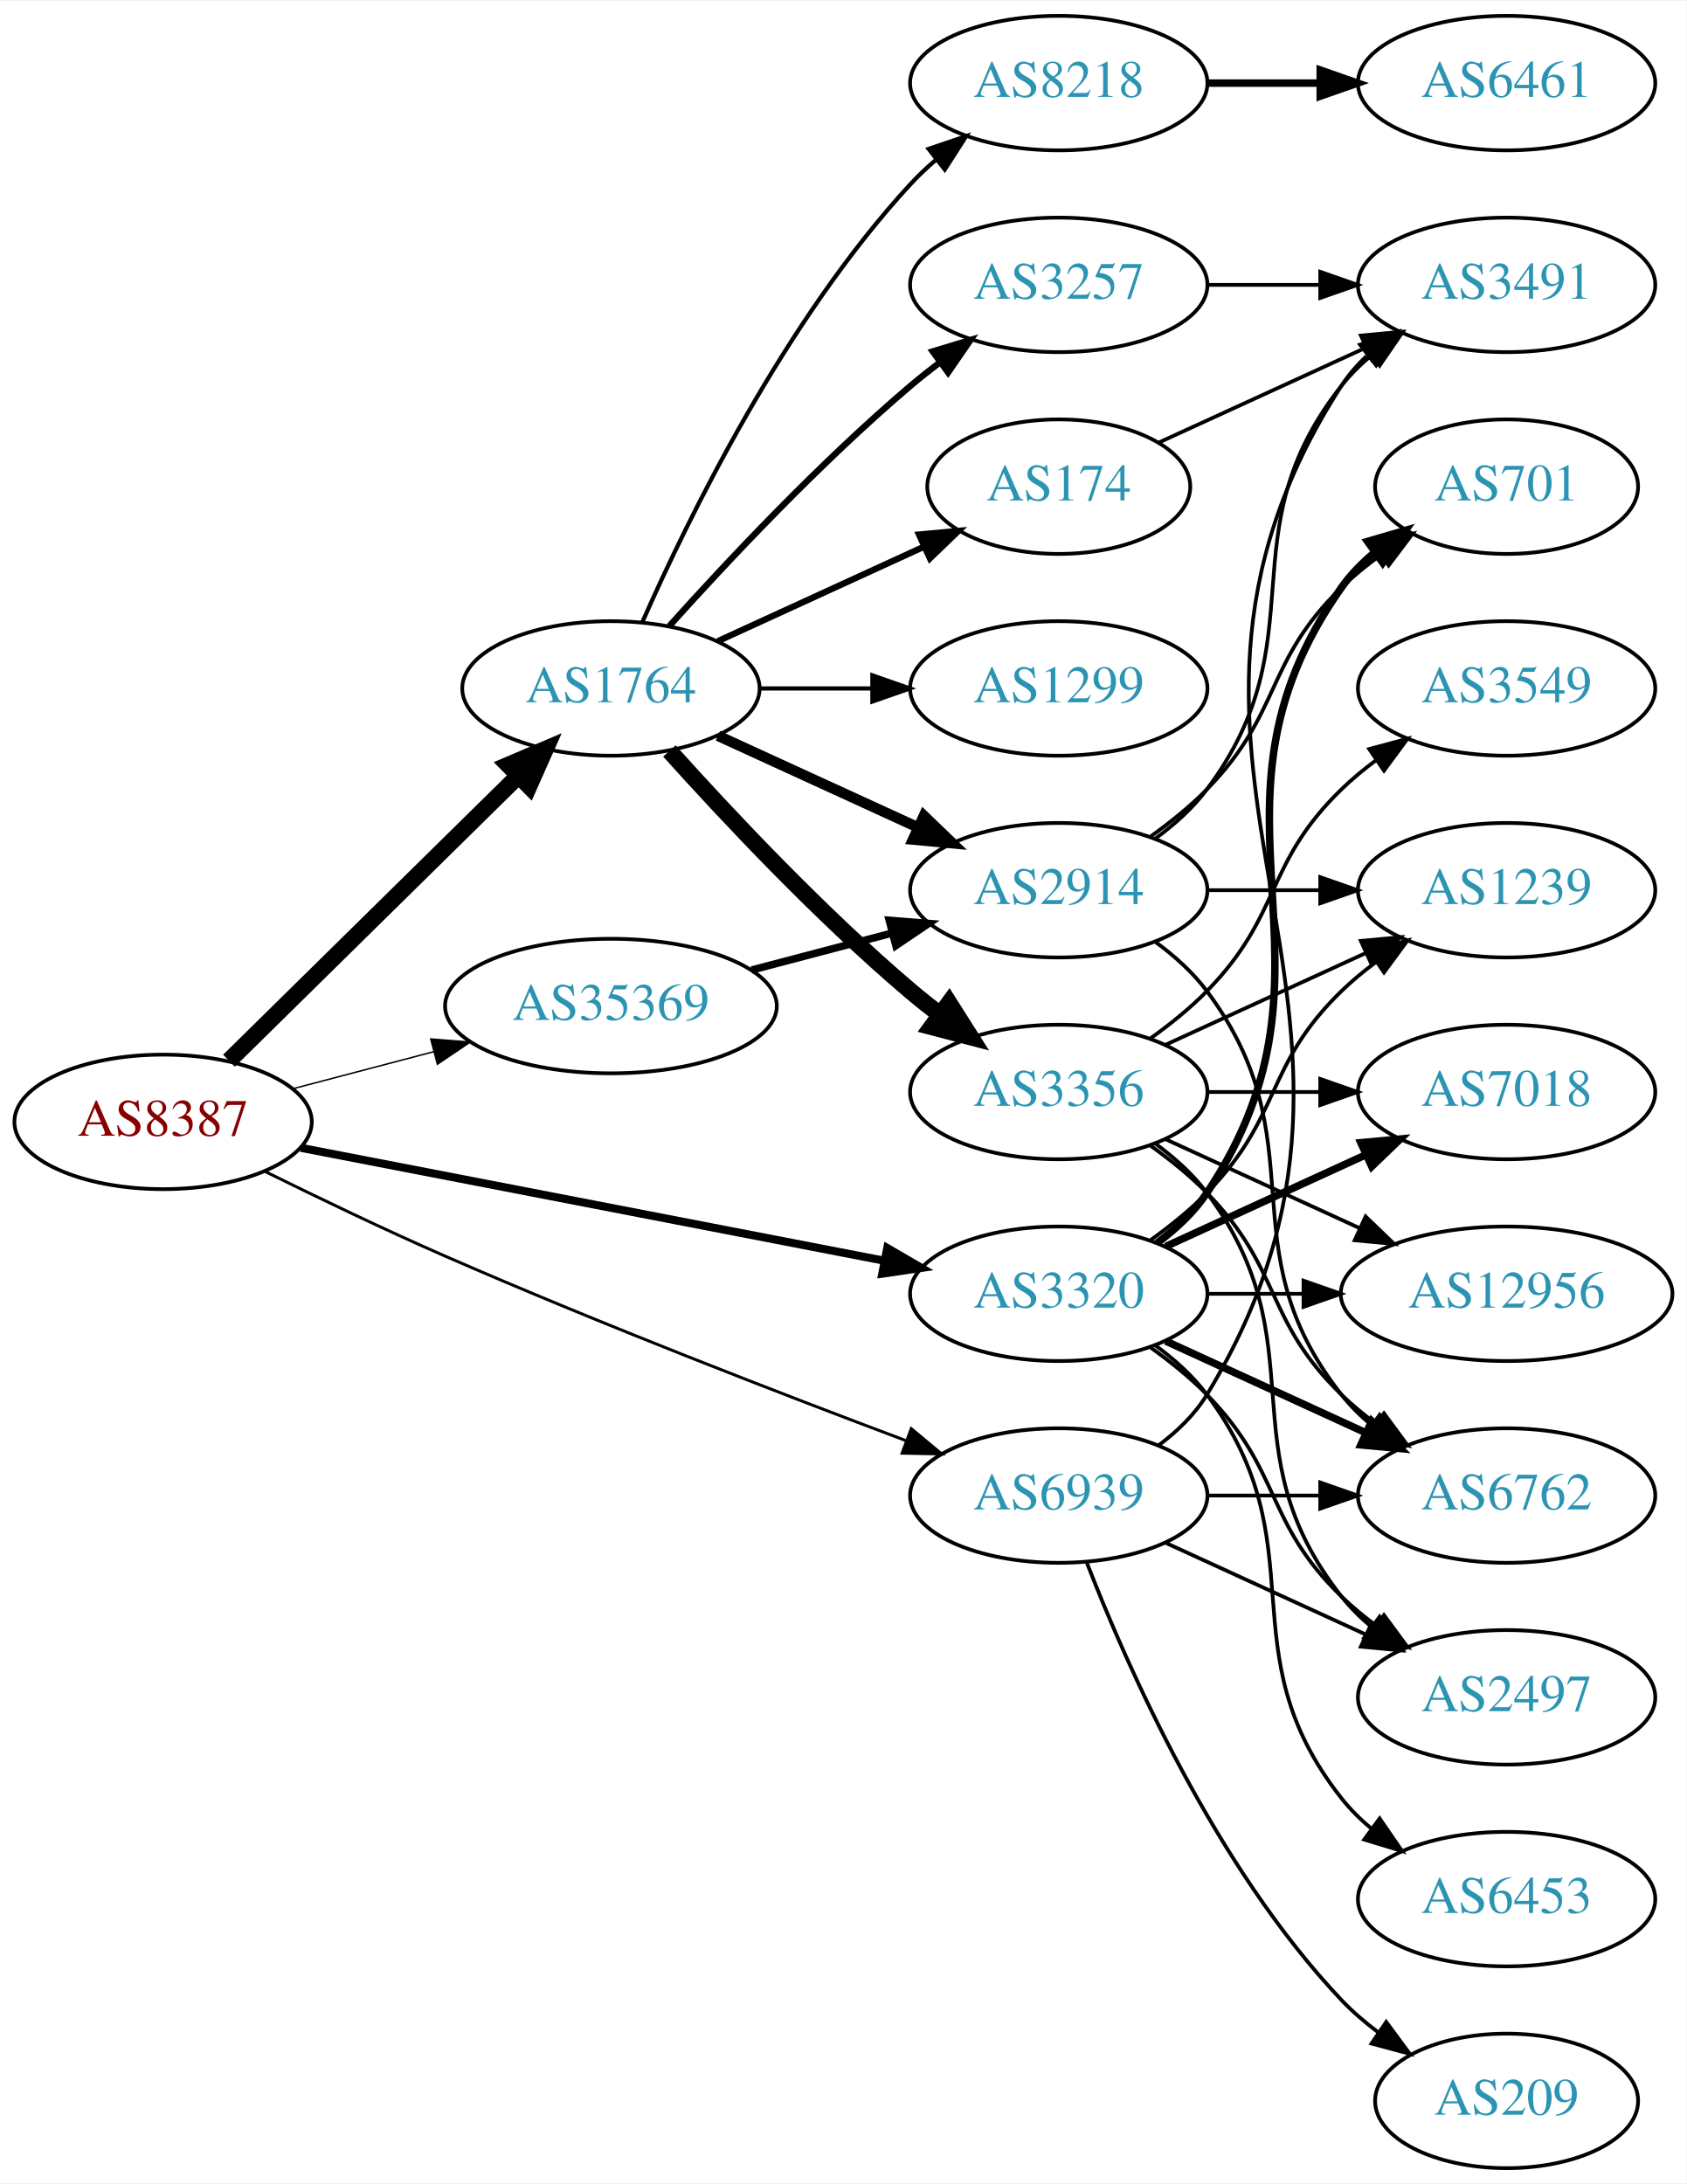
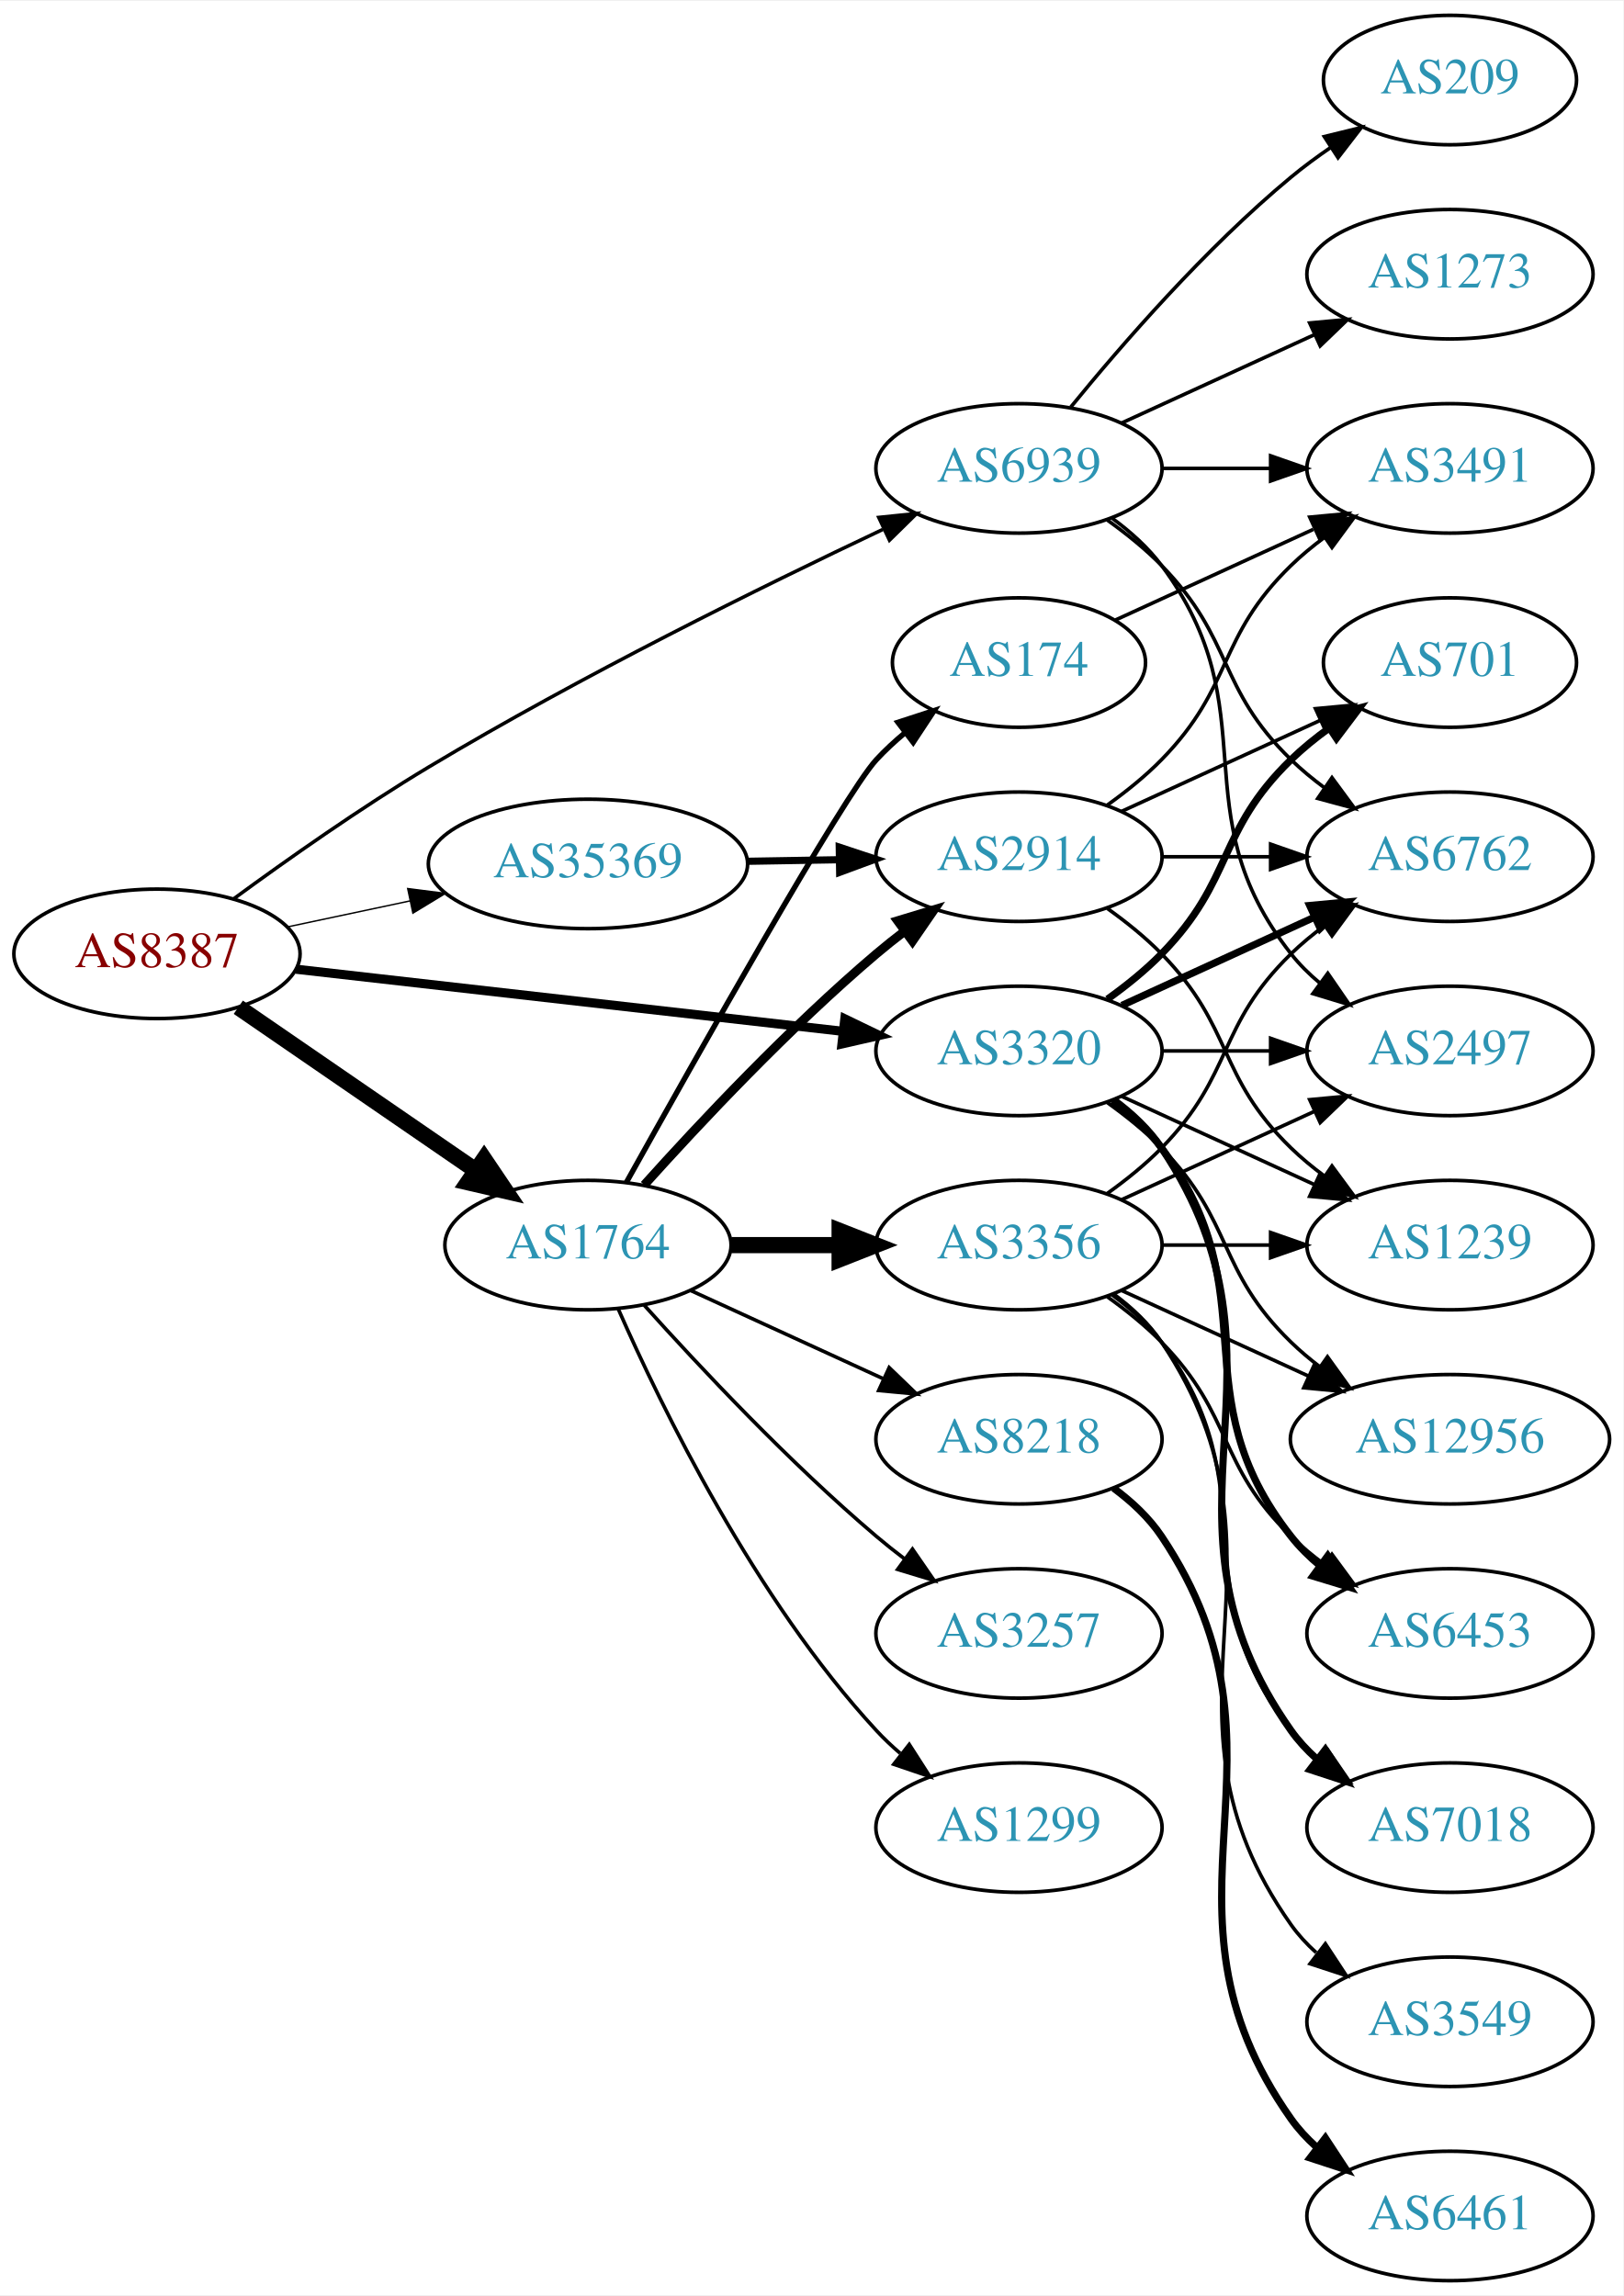
- <svg xmlns="http://www.w3.org/2000/svg" xmlns:xlink="http://www.w3.org/1999/xlink" width="451pt" height="584pt" viewBox="0.00 0.00 451.37 584.00">
-   <g id="graph0" class="graph" transform="scale(1 1) rotate(0) translate(4 580)">
-     <polygon fill="white" stroke="none" points="-4,4 -4,-580 447.37,-580 447.37,4 -4,4" />
+ <svg xmlns="http://www.w3.org/2000/svg" xmlns:xlink="http://www.w3.org/1999/xlink" width="451pt" height="638pt" viewBox="0.00 0.00 451.37 638.00">
+   <g id="graph0" class="graph" transform="scale(1 1) rotate(0) translate(4 634)">
+     <polygon fill="white" stroke="none" points="-4,4 -4,-634 447.37,-634 447.37,4 -4,4" />
    <g id="node1" class="node">
      <g id="a_node1">
        <a xlink:href="/asn/8387" xlink:title="AS8387 ~ Rennweg 97-99 [AT]">
-           <ellipse fill="#ffffff" stroke="black" cx="39.647" cy="-280" rx="39.794" ry="18" />
-           <text text-anchor="middle" x="39.647" y="-276.3" font-family="Times,serif" font-size="14.00" fill="#880000">AS8387</text>
+           <ellipse fill="#ffffff" stroke="black" cx="39.647" cy="-369" rx="39.794" ry="18" />
+           <text text-anchor="middle" x="39.647" y="-365.3" font-family="Times,serif" font-size="14.00" fill="#880000">AS8387</text>
        </a>
      </g>
    </g>
    <g id="node2" class="node">
      <g id="a_node2">
        <a xlink:href="/asn/1764" xlink:title="AS1764 ~ NEXTLAYER-AS [AT]">
-           <ellipse fill="#ffffff" stroke="black" cx="159.489" cy="-396" rx="39.794" ry="18" />
-           <text text-anchor="middle" x="159.489" y="-392.3" font-family="Times,serif" font-size="14.00" fill="#2c94b3">AS1764</text>
+           <ellipse fill="#ffffff" stroke="black" cx="159.489" cy="-288" rx="39.794" ry="18" />
+           <text text-anchor="middle" x="159.489" y="-284.3" font-family="Times,serif" font-size="14.00" fill="#2c94b3">AS1764</text>
        </a>
      </g>
    </g>
    <g id="edge1" class="edge">
-       <path fill="none" stroke="black" stroke-width="4.5" d="M57.281,-296.374C77.459,-316.237 111.622,-349.865 134.609,-372.493" />
-       <polygon fill="black" stroke="black" stroke-width="4.5" points="132.051,-375.5 141.94,-379.709 137.575,-369.888 132.051,-375.5" />
+       <path fill="none" stroke="black" stroke-width="4.5" d="M62.261,-354.143C80.749,-341.435 107.563,-323.005 128.192,-308.825" />
+       <polygon fill="black" stroke="black" stroke-width="4.5" points="130.602,-311.946 136.613,-303.037 126.141,-305.456 130.602,-311.946" />
    </g>
    <g id="node3" class="node">
      <g id="a_node3">
        <a xlink:href="/asn/3320" xlink:title="AS3320 ~ DTAG [DE]">
-           <ellipse fill="#ffffff" stroke="black" cx="279.332" cy="-234" rx="39.794" ry="18" />
-           <text text-anchor="middle" x="279.332" y="-230.3" font-family="Times,serif" font-size="14.00" fill="#2c94b3">AS3320</text>
+           <ellipse fill="#ffffff" stroke="black" cx="279.332" cy="-342" rx="39.794" ry="18" />
+           <text text-anchor="middle" x="279.332" y="-338.3" font-family="Times,serif" font-size="14.00" fill="#2c94b3">AS3320</text>
        </a>
      </g>
    </g>
    <g id="edge2" class="edge">
-       <path fill="none" stroke="black" stroke-width="2.152" d="M76.488,-273.064C118.204,-264.99 187.174,-251.642 232.686,-242.834" />
-       <polygon fill="black" stroke="black" stroke-width="2.152" points="233.435,-246.254 242.588,-240.918 232.105,-239.382 233.435,-246.254" />
+       <path fill="none" stroke="black" stroke-width="2.543" d="M78.308,-364.722C119.477,-360.045 185.541,-352.541 230.382,-347.447" />
+       <polygon fill="black" stroke="black" stroke-width="2.543" points="230.912,-350.909 240.453,-346.303 230.122,-343.954 230.912,-350.909" />
    </g>
    <g id="node4" class="node">
      <g id="a_node4">
        <a xlink:href="/asn/35369" xlink:title="AS35369 ~ LAGIS-AS [AT]">
-           <ellipse fill="#ffffff" stroke="black" cx="159.489" cy="-311" rx="44.393" ry="18" />
-           <text text-anchor="middle" x="159.489" y="-307.3" font-family="Times,serif" font-size="14.00" fill="#2c94b3">AS35369</text>
+           <ellipse fill="#ffffff" stroke="black" cx="159.489" cy="-394" rx="44.393" ry="18" />
+           <text text-anchor="middle" x="159.489" y="-390.3" font-family="Times,serif" font-size="14.00" fill="#2c94b3">AS35369</text>
        </a>
      </g>
    </g>
    <g id="edge3" class="edge">
-       <path fill="none" stroke="black" stroke-width="0.391" d="M74.415,-288.883C86.115,-291.961 99.442,-295.467 111.984,-298.766" />
-       <polygon fill="black" stroke="black" stroke-width="0.391" points="111.266,-302.196 121.827,-301.356 113.047,-295.427 111.266,-302.196" />
+       <path fill="none" stroke="black" stroke-width="0.391" d="M76.003,-376.501C86.7,-378.77 98.637,-381.303 110.035,-383.721" />
+       <polygon fill="black" stroke="black" stroke-width="0.391" points="109.359,-387.155 119.867,-385.806 110.811,-380.307 109.359,-387.155" />
    </g>
    <g id="node5" class="node">
      <g id="a_node5">
        <a xlink:href="/asn/6939" xlink:title="AS6939 ~ Hurricane Electric LLC [US]">
-           <ellipse fill="#ffffff" stroke="black" cx="279.332" cy="-180" rx="39.794" ry="18" />
-           <text text-anchor="middle" x="279.332" y="-176.3" font-family="Times,serif" font-size="14.00" fill="#2c94b3">AS6939</text>
+           <ellipse fill="#ffffff" stroke="black" cx="279.332" cy="-504" rx="39.794" ry="18" />
+           <text text-anchor="middle" x="279.332" y="-500.3" font-family="Times,serif" font-size="14.00" fill="#2c94b3">AS6939</text>
        </a>
      </g>
    </g>
    <g id="edge4" class="edge">
-       <path fill="none" stroke="black" stroke-width="0.783" d="M67.023,-266.68C81.209,-259.669 99.075,-251.082 115.293,-244 156.889,-225.836 205.406,-207.096 238.633,-194.626" />
-       <polygon fill="black" stroke="black" stroke-width="0.783" points="239.862,-197.903 248.004,-191.124 237.411,-191.347 239.862,-197.903" />
+       <path fill="none" stroke="black" stroke-width="0.978" d="M61.052,-384.356C75.778,-395.151 96.324,-409.638 115.293,-421 157.329,-446.179 207.909,-471.153 241.471,-487.025" />
+       <polygon fill="black" stroke="black" stroke-width="0.978" points="240.348,-490.365 250.887,-491.451 243.326,-484.029 240.348,-490.365" />
    </g>
    <g id="node6" class="node">
      <g id="a_node6">
-         <a xlink:href="/asn/2914" xlink:title="AS2914 ~ NTT America, Inc. [US]">
-           <ellipse fill="#ffffff" stroke="black" cx="279.332" cy="-342" rx="39.794" ry="18" />
-           <text text-anchor="middle" x="279.332" y="-338.3" font-family="Times,serif" font-size="14.00" fill="#2c94b3">AS2914</text>
-         </a>
-       </g>
-     </g>
-     <g id="edge5" class="edge">
-       <path fill="none" stroke="black" stroke-width="2.812" d="M188.118,-383.339C204.075,-376.027 224.345,-366.739 241.628,-358.819" />
-       <polygon fill="black" stroke="black" stroke-width="2.812" points="243.243,-361.929 250.876,-354.581 240.327,-355.565 243.243,-361.929" />
-     </g>
-     <g id="node7" class="node">
-       <g id="a_node7">
-         <a xlink:href="/asn/1299" xlink:title="AS1299 ~ Telia Carrier [EU]">
-           <ellipse fill="#ffffff" stroke="black" cx="279.332" cy="-396" rx="39.794" ry="18" />
-           <text text-anchor="middle" x="279.332" y="-392.3" font-family="Times,serif" font-size="14.00" fill="#2c94b3">AS1299</text>
-         </a>
-       </g>
-     </g>
-     <g id="edge6" class="edge">
-       <path fill="none" stroke="black" stroke-width="1.125" d="M199.402,-396C208.955,-396 219.305,-396 229.267,-396" />
-       <polygon fill="black" stroke="black" stroke-width="1.125" points="229.46,-399.5 239.46,-396 229.46,-392.5 229.46,-399.5" />
-     </g>
-     <g id="node8" class="node">
-       <g id="a_node8">
-         <a xlink:href="/asn/8218" xlink:title="AS8218 ~ legacy Neotelecoms [FR]">
-           <ellipse fill="#ffffff" stroke="black" cx="279.332" cy="-558" rx="39.794" ry="18" />
-           <text text-anchor="middle" x="279.332" y="-554.3" font-family="Times,serif" font-size="14.00" fill="#2c94b3">AS8218</text>
-         </a>
-       </g>
-     </g>
-     <g id="edge7" class="edge">
-       <path fill="none" stroke="black" stroke-width="1.125" d="M167.905,-413.761C179.973,-441.183 205.944,-494.473 239.685,-531 241.716,-533.198 243.954,-535.319 246.301,-537.34" />
-       <polygon fill="black" stroke="black" stroke-width="1.125" points="244.513,-540.386 254.545,-543.794 248.828,-534.874 244.513,-540.386" />
-     </g>
-     <g id="node9" class="node">
-       <g id="a_node9">
        <a xlink:href="/asn/174" xlink:title="AS174 ~ Cogent Communications [US]">
          <ellipse fill="#ffffff" stroke="black" cx="279.332" cy="-450" rx="35.194" ry="18" />
          <text text-anchor="middle" x="279.332" y="-446.3" font-family="Times,serif" font-size="14.00" fill="#2c94b3">AS174</text>
        </a>
      </g>
    </g>
-     <g id="edge8" class="edge">
-       <path fill="none" stroke="black" stroke-width="1.688" d="M188.118,-408.661C204.534,-416.183 225.516,-425.798 243.113,-433.861" />
-       <polygon fill="black" stroke="black" stroke-width="1.688" points="241.941,-437.174 252.49,-438.158 244.857,-430.811 241.941,-437.174" />
-     </g>
-     <g id="node10" class="node">
-       <g id="a_node10">
+     <g id="edge5" class="edge">
+       <path fill="none" stroke="black" stroke-width="1.5" d="M170.158,-305.421C189.239,-339.658 230.674,-413.244 239.685,-423 242.091,-425.604 244.788,-428.1 247.61,-430.449" />
+       <polygon fill="black" stroke="black" stroke-width="1.5" points="245.679,-433.378 255.755,-436.653 249.92,-427.809 245.679,-433.378" />
+     </g>
+     <g id="node7" class="node">
+       <g id="a_node7">
        <a xlink:href="/asn/3356" xlink:title="AS3356 ~ Level 3 Parent, LLC [US]">
          <ellipse fill="#ffffff" stroke="black" cx="279.332" cy="-288" rx="39.794" ry="18" />
          <text text-anchor="middle" x="279.332" y="-284.3" font-family="Times,serif" font-size="14.00" fill="#2c94b3">AS3356</text>
        </a>
      </g>
    </g>
+     <g id="edge6" class="edge">
+       <path fill="none" stroke="black" stroke-width="4.5" d="M199.402,-288C208.955,-288 219.305,-288 229.267,-288" />
+       <polygon fill="black" stroke="black" stroke-width="4.5" points="229.46,-291.938 239.46,-288 229.46,-284.063 229.46,-291.938" />
+     </g>
+     <g id="node8" class="node">
+       <g id="a_node8">
+         <a xlink:href="/asn/2914" xlink:title="AS2914 ~ NTT America, Inc. [US]">
+           <ellipse fill="#ffffff" stroke="black" cx="279.332" cy="-396" rx="39.794" ry="18" />
+           <text text-anchor="middle" x="279.332" y="-392.3" font-family="Times,serif" font-size="14.00" fill="#2c94b3">AS2914</text>
+         </a>
+       </g>
+     </g>
+     <g id="edge7" class="edge">
+       <path fill="none" stroke="black" stroke-width="2.5" d="M175.135,-304.725C190.436,-321.765 215.533,-348.523 239.685,-369 242.182,-371.117 244.843,-373.232 247.554,-375.293" />
+       <polygon fill="black" stroke="black" stroke-width="2.5" points="245.591,-378.194 255.73,-381.266 249.72,-372.541 245.591,-378.194" />
+     </g>
+     <g id="node9" class="node">
+       <g id="a_node9">
+         <a xlink:href="/asn/3257" xlink:title="AS3257 ~ GTT [DE]">
+           <ellipse fill="#ffffff" stroke="black" cx="279.332" cy="-180" rx="39.794" ry="18" />
+           <text text-anchor="middle" x="279.332" y="-176.3" font-family="Times,serif" font-size="14.00" fill="#2c94b3">AS3257</text>
+         </a>
+       </g>
+     </g>
+     <g id="edge8" class="edge">
+       <path fill="none" stroke="black" d="M175.135,-271.275C190.436,-254.235 215.533,-227.477 239.685,-207 242.182,-204.883 244.843,-202.768 247.554,-200.707" />
+       <polygon fill="black" stroke="black" points="249.72,-203.459 255.73,-194.734 245.591,-197.806 249.72,-203.459" />
+     </g>
+     <g id="node10" class="node">
+       <g id="a_node10">
+         <a xlink:href="/asn/1299" xlink:title="AS1299 ~ Telia Carrier [EU]">
+           <ellipse fill="#ffffff" stroke="black" cx="279.332" cy="-126" rx="39.794" ry="18" />
+           <text text-anchor="middle" x="279.332" y="-122.3" font-family="Times,serif" font-size="14.00" fill="#2c94b3">AS1299</text>
+         </a>
+       </g>
+     </g>
    <g id="edge9" class="edge">
-       <path fill="none" stroke="black" stroke-width="4.5" d="M175.135,-379.275C190.436,-362.235 215.533,-335.477 239.685,-315 242.182,-312.883 244.843,-310.768 247.554,-308.707" />
-       <polygon fill="black" stroke="black" stroke-width="4.5" points="249.978,-311.812 255.73,-302.734 245.333,-305.453 249.978,-311.812" />
+       <path fill="none" stroke="black" d="M167.905,-270.239C179.973,-242.817 205.944,-189.527 239.685,-153 241.716,-150.802 243.954,-148.681 246.301,-146.66" />
+       <polygon fill="black" stroke="black" points="248.828,-149.126 254.545,-140.206 244.513,-143.614 248.828,-149.126" />
    </g>
    <g id="node11" class="node">
      <g id="a_node11">
-         <a xlink:href="/asn/3257" xlink:title="AS3257 ~ GTT [DE]">
-           <ellipse fill="#ffffff" stroke="black" cx="279.332" cy="-504" rx="39.794" ry="18" />
-           <text text-anchor="middle" x="279.332" y="-500.3" font-family="Times,serif" font-size="14.00" fill="#2c94b3">AS3257</text>
+         <a xlink:href="/asn/8218" xlink:title="AS8218 ~ legacy Neotelecoms [FR]">
+           <ellipse fill="#ffffff" stroke="black" cx="279.332" cy="-234" rx="39.794" ry="18" />
+           <text text-anchor="middle" x="279.332" y="-230.3" font-family="Times,serif" font-size="14.00" fill="#2c94b3">AS8218</text>
        </a>
      </g>
    </g>
    <g id="edge10" class="edge">
-       <path fill="none" stroke="black" stroke-width="1.688" d="M175.135,-412.725C190.436,-429.765 215.533,-456.523 239.685,-477 242.182,-479.117 244.843,-481.232 247.554,-483.293" />
-       <polygon fill="black" stroke="black" stroke-width="1.688" points="245.591,-486.194 255.73,-489.266 249.72,-480.541 245.591,-486.194" />
+       <path fill="none" stroke="black" d="M188.118,-275.339C204.075,-268.027 224.345,-258.739 241.628,-250.819" />
+       <polygon fill="black" stroke="black" points="243.243,-253.929 250.876,-246.581 240.327,-247.565 243.243,-253.929" />
+     </g>
+     <g id="node12" class="node">
+       <g id="a_node12">
+         <a xlink:href="/asn/6762" xlink:title="AS6762 ~ TELECOM ITALIA SPARKLE S.p.A. [IT]">
+           <ellipse fill="#ffffff" stroke="black" cx="399.174" cy="-396" rx="39.794" ry="18" />
+           <text text-anchor="middle" x="399.174" y="-392.3" font-family="Times,serif" font-size="14.00" fill="#2c94b3">AS6762</text>
+         </a>
+       </g>
+     </g>
+     <g id="edge24" class="edge">
+       <path fill="none" stroke="black" stroke-width="2" d="M307.96,-354.661C323.917,-361.973 344.188,-371.261 361.471,-379.181" />
+       <polygon fill="black" stroke="black" stroke-width="2" points="360.169,-382.435 370.718,-383.419 363.085,-376.071 360.169,-382.435" />
    </g>
    <g id="node13" class="node">
      <g id="a_node13">
-         <a xlink:href="/asn/6762" xlink:title="AS6762 ~ TELECOM ITALIA SPARKLE S.p.A. [IT]">
-           <ellipse fill="#ffffff" stroke="black" cx="399.174" cy="-180" rx="39.794" ry="18" />
-           <text text-anchor="middle" x="399.174" y="-176.3" font-family="Times,serif" font-size="14.00" fill="#2c94b3">AS6762</text>
-         </a>
-       </g>
-     </g>
-     <g id="edge24" class="edge">
-       <path fill="none" stroke="black" stroke-width="2" d="M307.96,-221.339C323.917,-214.027 344.188,-204.739 361.471,-196.819" />
-       <polygon fill="black" stroke="black" stroke-width="2" points="363.085,-199.929 370.718,-192.581 360.169,-193.565 363.085,-199.929" />
+         <a xlink:href="/asn/701" xlink:title="AS701 ~ UUNET [US]">
+           <ellipse fill="#ffffff" stroke="black" cx="399.174" cy="-450" rx="35.194" ry="18" />
+           <text text-anchor="middle" x="399.174" y="-446.3" font-family="Times,serif" font-size="14.00" fill="#2c94b3">AS701</text>
+         </a>
+       </g>
+     </g>
+     <g id="edge30" class="edge">
+       <path fill="none" stroke="black" stroke-width="2" d="M303.926,-356.389C309.182,-360.148 314.513,-364.437 318.978,-369 339.151,-389.617 334.285,-402.906 354.978,-423 358.206,-426.134 361.857,-429.089 365.635,-431.812" />
+       <polygon fill="black" stroke="black" stroke-width="2" points="363.732,-434.75 373.995,-437.383 367.614,-428.925 363.732,-434.75" />
    </g>
    <g id="node14" class="node">
      <g id="a_node14">
-         <a xlink:href="/asn/2497" xlink:title="AS2497 ~ Internet Initiative Japan Inc. [JP]">
-           <ellipse fill="#ffffff" stroke="black" cx="399.174" cy="-126" rx="39.794" ry="18" />
-           <text text-anchor="middle" x="399.174" y="-122.3" font-family="Times,serif" font-size="14.00" fill="#2c94b3">AS2497</text>
-         </a>
-       </g>
-     </g>
-     <g id="edge27" class="edge">
-       <path fill="none" stroke="black" d="M303.926,-219.611C309.182,-215.852 314.513,-211.563 318.978,-207 339.151,-186.383 334.285,-173.094 354.978,-153 357.823,-150.237 360.997,-147.614 364.297,-145.166" />
-       <polygon fill="black" stroke="black" points="366.363,-147.994 372.645,-139.462 362.414,-142.214 366.363,-147.994" />
+         <a xlink:href="/asn/1239" xlink:title="AS1239 ~ Sprint [US]">
+           <ellipse fill="#ffffff" stroke="black" cx="399.174" cy="-288" rx="39.794" ry="18" />
+           <text text-anchor="middle" x="399.174" y="-284.3" font-family="Times,serif" font-size="14.00" fill="#2c94b3">AS1239</text>
+         </a>
+       </g>
+     </g>
+     <g id="edge29" class="edge">
+       <path fill="none" stroke="black" d="M307.96,-329.339C323.917,-322.027 344.188,-312.739 361.471,-304.819" />
+       <polygon fill="black" stroke="black" points="363.085,-307.929 370.718,-300.581 360.169,-301.565 363.085,-307.929" />
    </g>
    <g id="node16" class="node">
      <g id="a_node16">
+         <a xlink:href="/asn/2497" xlink:title="AS2497 ~ Internet Initiative Japan Inc. [JP]">
+           <ellipse fill="#ffffff" stroke="black" cx="399.174" cy="-342" rx="39.794" ry="18" />
+           <text text-anchor="middle" x="399.174" y="-338.3" font-family="Times,serif" font-size="14.00" fill="#2c94b3">AS2497</text>
+         </a>
+       </g>
+     </g>
+     <g id="edge27" class="edge">
+       <path fill="none" stroke="black" d="M319.244,-342C328.798,-342 339.147,-342 349.11,-342" />
+       <polygon fill="black" stroke="black" points="349.302,-345.5 359.302,-342 349.302,-338.5 349.302,-345.5" />
+     </g>
+     <g id="node17" class="node">
+       <g id="a_node17">
        <a xlink:href="/asn/12956" xlink:title="AS12956 ~ TELXIUS [ES]">
          <ellipse fill="#ffffff" stroke="black" cx="399.174" cy="-234" rx="44.393" ry="18" />
          <text text-anchor="middle" x="399.174" y="-230.3" font-family="Times,serif" font-size="14.00" fill="#2c94b3">AS12956</text>
        </a>
      </g>
    </g>
-     <g id="edge30" class="edge">
-       <path fill="none" stroke="black" d="M319.244,-234C327.347,-234 336.022,-234 344.548,-234" />
-       <polygon fill="black" stroke="black" points="344.826,-237.5 354.826,-234 344.826,-230.5 344.826,-237.5" />
-     </g>
-     <g id="node17" class="node">
-       <g id="a_node17">
-         <a xlink:href="/asn/1239" xlink:title="AS1239 ~ Sprint [US]">
-           <ellipse fill="#ffffff" stroke="black" cx="399.174" cy="-342" rx="39.794" ry="18" />
-           <text text-anchor="middle" x="399.174" y="-338.3" font-family="Times,serif" font-size="14.00" fill="#2c94b3">AS1239</text>
-         </a>
-       </g>
-     </g>
-     <g id="edge28" class="edge">
-       <path fill="none" stroke="black" d="M303.926,-248.389C309.182,-252.148 314.513,-256.437 318.978,-261 339.151,-281.617 334.285,-294.906 354.978,-315 357.823,-317.763 360.997,-320.386 364.297,-322.834" />
-       <polygon fill="black" stroke="black" points="362.414,-325.786 372.645,-328.538 366.363,-320.006 362.414,-325.786" />
-     </g>
-     <g id="node18" class="node">
-       <g id="a_node18">
-         <a xlink:href="/asn/7018" xlink:title="AS7018 ~ AT&amp;T Services, Inc. [US]">
-           <ellipse fill="#ffffff" stroke="black" cx="399.174" cy="-288" rx="39.794" ry="18" />
-           <text text-anchor="middle" x="399.174" y="-284.3" font-family="Times,serif" font-size="14.00" fill="#2c94b3">AS7018</text>
-         </a>
-       </g>
-     </g>
    <g id="edge26" class="edge">
-       <path fill="none" stroke="black" stroke-width="2" d="M307.96,-246.661C323.917,-253.973 344.188,-263.261 361.471,-271.181" />
-       <polygon fill="black" stroke="black" stroke-width="2" points="360.169,-274.435 370.718,-275.419 363.085,-268.071 360.169,-274.435" />
+       <path fill="none" stroke="black" d="M303.926,-327.611C309.182,-323.852 314.513,-319.563 318.978,-315 339.151,-294.383 334.285,-281.094 354.978,-261 357.464,-258.586 360.202,-256.278 363.055,-254.1" />
+       <polygon fill="black" stroke="black" points="365.11,-256.934 371.291,-248.329 361.092,-251.202 365.11,-256.934" />
+     </g>
+     <g id="node19" class="node">
+       <g id="a_node19">
+         <a xlink:href="/asn/6453" xlink:title="AS6453 ~ TATA COMMUNICATIONS (AMERICA) INC [US]">
+           <ellipse fill="#ffffff" stroke="black" cx="399.174" cy="-180" rx="39.794" ry="18" />
+           <text text-anchor="middle" x="399.174" y="-176.3" font-family="Times,serif" font-size="14.00" fill="#2c94b3">AS6453</text>
+         </a>
+       </g>
+     </g>
+     <g id="edge25" class="edge">
+       <path fill="none" stroke="black" stroke-width="2" d="M305.262,-328.118C310.338,-324.389 315.256,-319.984 318.978,-315 349.249,-274.458 323.679,-246.754 354.978,-207 357.303,-204.047 360.047,-201.33 363.006,-198.853" />
+       <polygon fill="black" stroke="black" stroke-width="2" points="365.199,-201.585 371.203,-192.855 361.065,-195.936 365.199,-201.585" />
    </g>
    <g id="node20" class="node">
      <g id="a_node20">
-         <a xlink:href="/asn/701" xlink:title="AS701 ~ UUNET [US]">
-           <ellipse fill="#ffffff" stroke="black" cx="399.174" cy="-450" rx="35.194" ry="18" />
-           <text text-anchor="middle" x="399.174" y="-446.3" font-family="Times,serif" font-size="14.00" fill="#2c94b3">AS701</text>
-         </a>
-       </g>
-     </g>
-     <g id="edge29" class="edge">
-       <path fill="none" stroke="black" stroke-width="2" d="M305.651,-247.607C310.707,-251.351 315.518,-255.831 318.978,-261 360.003,-322.294 312.399,-362.775 354.978,-423 357.448,-426.493 360.527,-429.63 363.896,-432.421" />
-       <polygon fill="black" stroke="black" stroke-width="2" points="361.965,-435.343 372.136,-438.31 366.035,-429.648 361.965,-435.343" />
-     </g>
-     <g id="node21" class="node">
-       <g id="a_node21">
-         <a xlink:href="/asn/6453" xlink:title="AS6453 ~ TATA COMMUNICATIONS (AMERICA) INC [US]">
-           <ellipse fill="#ffffff" stroke="black" cx="399.174" cy="-72" rx="39.794" ry="18" />
-           <text text-anchor="middle" x="399.174" y="-68.3" font-family="Times,serif" font-size="14.00" fill="#2c94b3">AS6453</text>
-         </a>
-       </g>
-     </g>
-     <g id="edge25" class="edge">
-       <path fill="none" stroke="black" d="M305.262,-220.118C310.338,-216.389 315.256,-211.984 318.978,-207 349.249,-166.458 323.679,-138.754 354.978,-99 357.303,-96.047 360.047,-93.33 363.006,-90.853" />
-       <polygon fill="black" stroke="black" points="365.199,-93.585 371.203,-84.855 361.065,-87.936 365.199,-93.585" />
+         <a xlink:href="/asn/7018" xlink:title="AS7018 ~ AT&amp;T Services, Inc. [US]">
+           <ellipse fill="#ffffff" stroke="black" cx="399.174" cy="-126" rx="39.794" ry="18" />
+           <text text-anchor="middle" x="399.174" y="-122.3" font-family="Times,serif" font-size="14.00" fill="#2c94b3">AS7018</text>
+         </a>
+       </g>
+     </g>
+     <g id="edge28" class="edge">
+       <path fill="none" stroke="black" stroke-width="2" d="M305.651,-328.393C310.707,-324.649 315.518,-320.169 318.978,-315 360.003,-253.706 312.399,-213.225 354.978,-153 356.969,-150.184 359.356,-147.599 361.972,-145.24" />
+       <polygon fill="black" stroke="black" stroke-width="2" points="364.525,-147.694 370.34,-138.838 360.271,-142.135 364.525,-147.694" />
    </g>
    <g id="edge31" class="edge">
-       <path fill="none" stroke="black" stroke-width="2" d="M197.129,-320.639C209.071,-323.78 222.445,-327.298 234.839,-330.559" />
-       <polygon fill="black" stroke="black" stroke-width="2" points="233.962,-333.947 244.523,-333.106 235.743,-327.177 233.962,-333.947" />
-     </g>
-     <g id="edge34" class="edge">
-       <path fill="none" stroke="black" d="M319.244,-180C328.798,-180 339.147,-180 349.11,-180" />
-       <polygon fill="black" stroke="black" points="349.302,-183.5 359.302,-180 349.302,-176.5 349.302,-183.5" />
+       <path fill="none" stroke="black" stroke-width="2" d="M203.7,-394.733C212.013,-394.874 220.775,-395.023 229.258,-395.167" />
+       <polygon fill="black" stroke="black" stroke-width="2" points="229.358,-398.669 239.416,-395.34 229.477,-391.67 229.358,-398.669" />
    </g>
    <g id="edge35" class="edge">
-       <path fill="none" stroke="black" d="M307.96,-167.339C323.917,-160.027 344.188,-150.739 361.471,-142.819" />
-       <polygon fill="black" stroke="black" points="363.085,-145.929 370.718,-138.581 360.169,-139.565 363.085,-145.929" />
-     </g>
-     <g id="node19" class="node">
-       <g id="a_node19">
+       <path fill="none" stroke="black" d="M303.926,-489.611C309.182,-485.852 314.513,-481.563 318.978,-477 339.151,-456.383 334.285,-443.094 354.978,-423 357.823,-420.237 360.997,-417.614 364.297,-415.166" />
+       <polygon fill="black" stroke="black" points="366.363,-417.994 372.645,-409.462 362.414,-412.214 366.363,-417.994" />
+     </g>
+     <g id="node15" class="node">
+       <g id="a_node15">
        <a xlink:href="/asn/3491" xlink:title="AS3491 ~ PCCW Global, Inc. [US]">
          <ellipse fill="#ffffff" stroke="black" cx="399.174" cy="-504" rx="39.794" ry="18" />
          <text text-anchor="middle" x="399.174" y="-500.3" font-family="Times,serif" font-size="14.00" fill="#2c94b3">AS3491</text>
        </a>
      </g>
    </g>
-     <g id="edge32" class="edge">
-       <path fill="none" stroke="black" d="M305.985,-193.393C311.024,-197.148 315.744,-201.686 318.978,-207 381.922,-310.412 289.409,-375.232 354.978,-477 356.846,-479.899 359.148,-482.542 361.707,-484.939" />
-       <polygon fill="black" stroke="black" points="359.948,-488.006 369.983,-491.403 364.256,-482.489 359.948,-488.006" />
+     <g id="edge33" class="edge">
+       <path fill="none" stroke="black" d="M319.244,-504C328.798,-504 339.147,-504 349.11,-504" />
+       <polygon fill="black" stroke="black" points="349.302,-507.5 359.302,-504 349.302,-500.5 349.302,-507.5" />
+     </g>
+     <g id="edge36" class="edge">
+       <path fill="none" stroke="black" d="M305.262,-490.118C310.338,-486.389 315.256,-481.984 318.978,-477 349.249,-436.458 323.679,-408.754 354.978,-369 357.303,-366.047 360.047,-363.33 363.006,-360.853" />
+       <polygon fill="black" stroke="black" points="365.199,-363.585 371.203,-354.855 361.065,-357.936 365.199,-363.585" />
    </g>
    <g id="node22" class="node">
      <g id="a_node22">
        <a xlink:href="/asn/209" xlink:title="AS209 ~ CenturyLink Communications, LLC [US]">
-           <ellipse fill="#ffffff" stroke="black" cx="399.174" cy="-18" rx="35.194" ry="18" />
-           <text text-anchor="middle" x="399.174" y="-14.3" font-family="Times,serif" font-size="14.00" fill="#2c94b3">AS209</text>
-         </a>
-       </g>
-     </g>
-     <g id="edge33" class="edge">
-       <path fill="none" stroke="black" d="M286.855,-162.006C297.605,-134.272 321.262,-80.571 354.978,-45 357.921,-41.895 361.294,-38.999 364.83,-36.345" />
-       <polygon fill="black" stroke="black" points="366.959,-39.129 373.249,-30.603 363.015,-33.346 366.959,-39.129" />
+           <ellipse fill="#ffffff" stroke="black" cx="399.174" cy="-612" rx="35.194" ry="18" />
+           <text text-anchor="middle" x="399.174" y="-608.3" font-family="Times,serif" font-size="14.00" fill="#2c94b3">AS209</text>
+         </a>
+       </g>
+     </g>
+     <g id="edge32" class="edge">
+       <path fill="none" stroke="black" d="M293.751,-521.065C307.865,-538.375 331.28,-565.345 354.978,-585 358.441,-587.872 362.234,-590.669 366.088,-593.308" />
+       <polygon fill="black" stroke="black" points="364.231,-596.275 374.521,-598.797 368.05,-590.408 364.231,-596.275" />
+     </g>
+     <g id="node23" class="node">
+       <g id="a_node23">
+         <a xlink:href="/asn/1273" xlink:title="AS1273 ~ Vodafone Group PLC [EU]">
+           <ellipse fill="#ffffff" stroke="black" cx="399.174" cy="-558" rx="39.794" ry="18" />
+           <text text-anchor="middle" x="399.174" y="-554.3" font-family="Times,serif" font-size="14.00" fill="#2c94b3">AS1273</text>
+         </a>
+       </g>
+     </g>
+     <g id="edge34" class="edge">
+       <path fill="none" stroke="black" d="M307.96,-516.661C323.917,-523.973 344.188,-533.261 361.471,-541.181" />
+       <polygon fill="black" stroke="black" points="360.169,-544.435 370.718,-545.419 363.085,-538.071 360.169,-544.435" />
    </g>
    <g id="edge22" class="edge">
-       <path fill="none" stroke="black" d="M305.262,-328.118C310.338,-324.389 315.256,-319.984 318.978,-315 349.249,-274.458 323.679,-246.754 354.978,-207 357.303,-204.047 360.047,-201.33 363.006,-198.853" />
-       <polygon fill="black" stroke="black" points="365.199,-201.585 371.203,-192.855 361.065,-195.936 365.199,-201.585" />
-     </g>
-     <g id="edge20" class="edge">
-       <path fill="none" stroke="black" d="M319.244,-342C328.798,-342 339.147,-342 349.11,-342" />
-       <polygon fill="black" stroke="black" points="349.302,-345.5 359.302,-342 349.302,-338.5 349.302,-345.5" />
-     </g>
-     <g id="edge23" class="edge">
-       <path fill="none" stroke="black" d="M305.262,-355.882C310.338,-359.611 315.256,-364.016 318.978,-369 349.249,-409.542 323.679,-437.246 354.978,-477 357.303,-479.953 360.047,-482.67 363.006,-485.147" />
-       <polygon fill="black" stroke="black" points="361.065,-488.064 371.203,-491.145 365.199,-482.415 361.065,-488.064" />
-     </g>
-     <g id="edge21" class="edge">
-       <path fill="none" stroke="black" d="M303.926,-356.389C309.182,-360.148 314.513,-364.437 318.978,-369 339.151,-389.617 334.285,-402.906 354.978,-423 358.206,-426.134 361.857,-429.089 365.635,-431.812" />
-       <polygon fill="black" stroke="black" points="363.732,-434.75 373.995,-437.383 367.614,-428.925 363.732,-434.75" />
-     </g>
-     <g id="node12" class="node">
-       <g id="a_node12">
-         <a xlink:href="/asn/6461" xlink:title="AS6461 ~ Zayo Bandwidth [US]">
-           <ellipse fill="#ffffff" stroke="black" cx="399.174" cy="-558" rx="39.794" ry="18" />
-           <text text-anchor="middle" x="399.174" y="-554.3" font-family="Times,serif" font-size="14.00" fill="#2c94b3">AS6461</text>
-         </a>
-       </g>
-     </g>
-     <g id="edge11" class="edge">
-       <path fill="none" stroke="black" stroke-width="2" d="M319.244,-558C328.798,-558 339.147,-558 349.11,-558" />
-       <polygon fill="black" stroke="black" stroke-width="2" points="349.302,-561.5 359.302,-558 349.302,-554.5 349.302,-561.5" />
-     </g>
-     <g id="edge18" class="edge">
      <path fill="none" stroke="black" d="M306.193,-461.851C322.313,-469.238 343.316,-478.862 361.181,-487.048" />
      <polygon fill="black" stroke="black" points="360.183,-490.441 370.732,-491.425 363.099,-484.077 360.183,-490.441" />
    </g>
-     <g id="edge12" class="edge">
-       <path fill="none" stroke="black" d="M303.926,-273.611C309.182,-269.852 314.513,-265.563 318.978,-261 339.151,-240.383 334.285,-227.094 354.978,-207 357.823,-204.237 360.997,-201.614 364.297,-199.166" />
-       <polygon fill="black" stroke="black" points="366.363,-201.994 372.645,-193.462 362.414,-196.214 366.363,-201.994" />
-     </g>
-     <g id="edge13" class="edge">
-       <path fill="none" stroke="black" d="M305.262,-274.118C310.338,-270.389 315.256,-265.984 318.978,-261 349.249,-220.458 323.679,-192.754 354.978,-153 357.303,-150.047 360.047,-147.33 363.006,-144.853" />
-       <polygon fill="black" stroke="black" points="365.199,-147.585 371.203,-138.855 361.065,-141.936 365.199,-147.585" />
-     </g>
-     <g id="node15" class="node">
-       <g id="a_node15">
-         <a xlink:href="/asn/3549" xlink:title="AS3549 ~ Level 3 Parent, LLC [US]">
-           <ellipse fill="#ffffff" stroke="black" cx="399.174" cy="-396" rx="39.794" ry="18" />
-           <text text-anchor="middle" x="399.174" y="-392.3" font-family="Times,serif" font-size="14.00" fill="#2c94b3">AS3549</text>
-         </a>
-       </g>
-     </g>
-     <g id="edge14" class="edge">
+     <g id="edge15" class="edge">
      <path fill="none" stroke="black" d="M303.926,-302.389C309.182,-306.148 314.513,-310.437 318.978,-315 339.151,-335.617 334.285,-348.906 354.978,-369 357.823,-371.763 360.997,-374.386 364.297,-376.834" />
      <polygon fill="black" stroke="black" points="362.414,-379.786 372.645,-382.538 366.363,-374.006 362.414,-379.786" />
    </g>
-     <g id="edge15" class="edge">
-       <path fill="none" stroke="black" d="M307.96,-275.339C323.458,-268.238 343.025,-259.272 359.971,-251.506" />
-       <polygon fill="black" stroke="black" points="361.441,-254.683 369.074,-247.335 358.525,-248.319 361.441,-254.683" />
+     <g id="edge20" class="edge">
+       <path fill="none" stroke="black" d="M319.244,-288C328.798,-288 339.147,-288 349.11,-288" />
+       <polygon fill="black" stroke="black" points="349.302,-291.5 359.302,-288 349.302,-284.5 349.302,-291.5" />
    </g>
    <g id="edge16" class="edge">
      <path fill="none" stroke="black" d="M307.96,-300.661C323.917,-307.973 344.188,-317.261 361.471,-325.181" />
      <polygon fill="black" stroke="black" points="360.169,-328.435 370.718,-329.419 363.085,-322.071 360.169,-328.435" />
    </g>
    <g id="edge17" class="edge">
-       <path fill="none" stroke="black" d="M319.244,-288C328.798,-288 339.147,-288 349.11,-288" />
-       <polygon fill="black" stroke="black" points="349.302,-291.5 359.302,-288 349.302,-284.5 349.302,-291.5" />
+       <path fill="none" stroke="black" d="M307.96,-275.339C323.458,-268.238 343.025,-259.272 359.971,-251.506" />
+       <polygon fill="black" stroke="black" points="361.441,-254.683 369.074,-247.335 358.525,-248.319 361.441,-254.683" />
+     </g>
+     <g id="node18" class="node">
+       <g id="a_node18">
+         <a xlink:href="/asn/3549" xlink:title="AS3549 ~ Level 3 Parent, LLC [US]">
+           <ellipse fill="#ffffff" stroke="black" cx="399.174" cy="-72" rx="39.794" ry="18" />
+           <text text-anchor="middle" x="399.174" y="-68.3" font-family="Times,serif" font-size="14.00" fill="#2c94b3">AS3549</text>
+         </a>
+       </g>
+     </g>
+     <g id="edge18" class="edge">
+       <path fill="none" stroke="black" d="M305.651,-274.393C310.707,-270.649 315.518,-266.169 318.978,-261 360.003,-199.706 312.399,-159.225 354.978,-99 356.969,-96.184 359.356,-93.599 361.972,-91.24" />
+       <polygon fill="black" stroke="black" points="364.525,-93.694 370.34,-84.838 360.271,-88.135 364.525,-93.694" />
    </g>
    <g id="edge19" class="edge">
-       <path fill="none" stroke="black" d="M319.244,-504C328.798,-504 339.147,-504 349.11,-504" />
-       <polygon fill="black" stroke="black" points="349.302,-507.5 359.302,-504 349.302,-500.5 349.302,-507.5" />
+       <path fill="none" stroke="black" d="M303.926,-273.611C309.182,-269.852 314.513,-265.563 318.978,-261 339.151,-240.383 334.285,-227.094 354.978,-207 357.823,-204.237 360.997,-201.614 364.297,-199.166" />
+       <polygon fill="black" stroke="black" points="366.363,-201.994 372.645,-193.462 362.414,-196.214 366.363,-201.994" />
+     </g>
+     <g id="edge21" class="edge">
+       <path fill="none" stroke="black" d="M305.262,-274.118C310.338,-270.389 315.256,-265.984 318.978,-261 349.249,-220.458 323.679,-192.754 354.978,-153 357.303,-150.047 360.047,-147.33 363.006,-144.853" />
+       <polygon fill="black" stroke="black" points="365.199,-147.585 371.203,-138.855 361.065,-141.936 365.199,-147.585" />
+     </g>
+     <g id="edge11" class="edge">
+       <path fill="none" stroke="black" d="M319.244,-396C328.798,-396 339.147,-396 349.11,-396" />
+       <polygon fill="black" stroke="black" points="349.302,-399.5 359.302,-396 349.302,-392.5 349.302,-399.5" />
+     </g>
+     <g id="edge12" class="edge">
+       <path fill="none" stroke="black" d="M307.96,-408.661C324.377,-416.183 345.358,-425.798 362.955,-433.861" />
+       <polygon fill="black" stroke="black" points="361.783,-437.174 372.332,-438.158 364.7,-430.811 361.783,-437.174" />
+     </g>
+     <g id="edge13" class="edge">
+       <path fill="none" stroke="black" d="M303.926,-381.611C309.182,-377.852 314.513,-373.563 318.978,-369 339.151,-348.383 334.285,-335.094 354.978,-315 357.823,-312.237 360.997,-309.614 364.297,-307.166" />
+       <polygon fill="black" stroke="black" points="366.363,-309.994 372.645,-301.462 362.414,-304.214 366.363,-309.994" />
+     </g>
+     <g id="edge14" class="edge">
+       <path fill="none" stroke="black" d="M303.926,-410.389C309.182,-414.148 314.513,-418.437 318.978,-423 339.151,-443.617 334.285,-456.906 354.978,-477 357.823,-479.763 360.997,-482.386 364.297,-484.834" />
+       <polygon fill="black" stroke="black" points="362.414,-487.786 372.645,-490.538 366.363,-482.006 362.414,-487.786" />
+     </g>
+     <g id="node21" class="node">
+       <g id="a_node21">
+         <a xlink:href="/asn/6461" xlink:title="AS6461 ~ Zayo Bandwidth [US]">
+           <ellipse fill="#ffffff" stroke="black" cx="399.174" cy="-18" rx="39.794" ry="18" />
+           <text text-anchor="middle" x="399.174" y="-14.3" font-family="Times,serif" font-size="14.00" fill="#2c94b3">AS6461</text>
+         </a>
+       </g>
+     </g>
+     <g id="edge23" class="edge">
+       <path fill="none" stroke="black" stroke-width="2" d="M305.651,-220.393C310.707,-216.649 315.518,-212.169 318.978,-207 360.003,-145.706 312.399,-105.225 354.978,-45 356.969,-42.184 359.356,-39.599 361.972,-37.24" />
+       <polygon fill="black" stroke="black" stroke-width="2" points="364.525,-39.694 370.34,-30.838 360.271,-34.135 364.525,-39.694" />
    </g>
  </g>
</svg>
